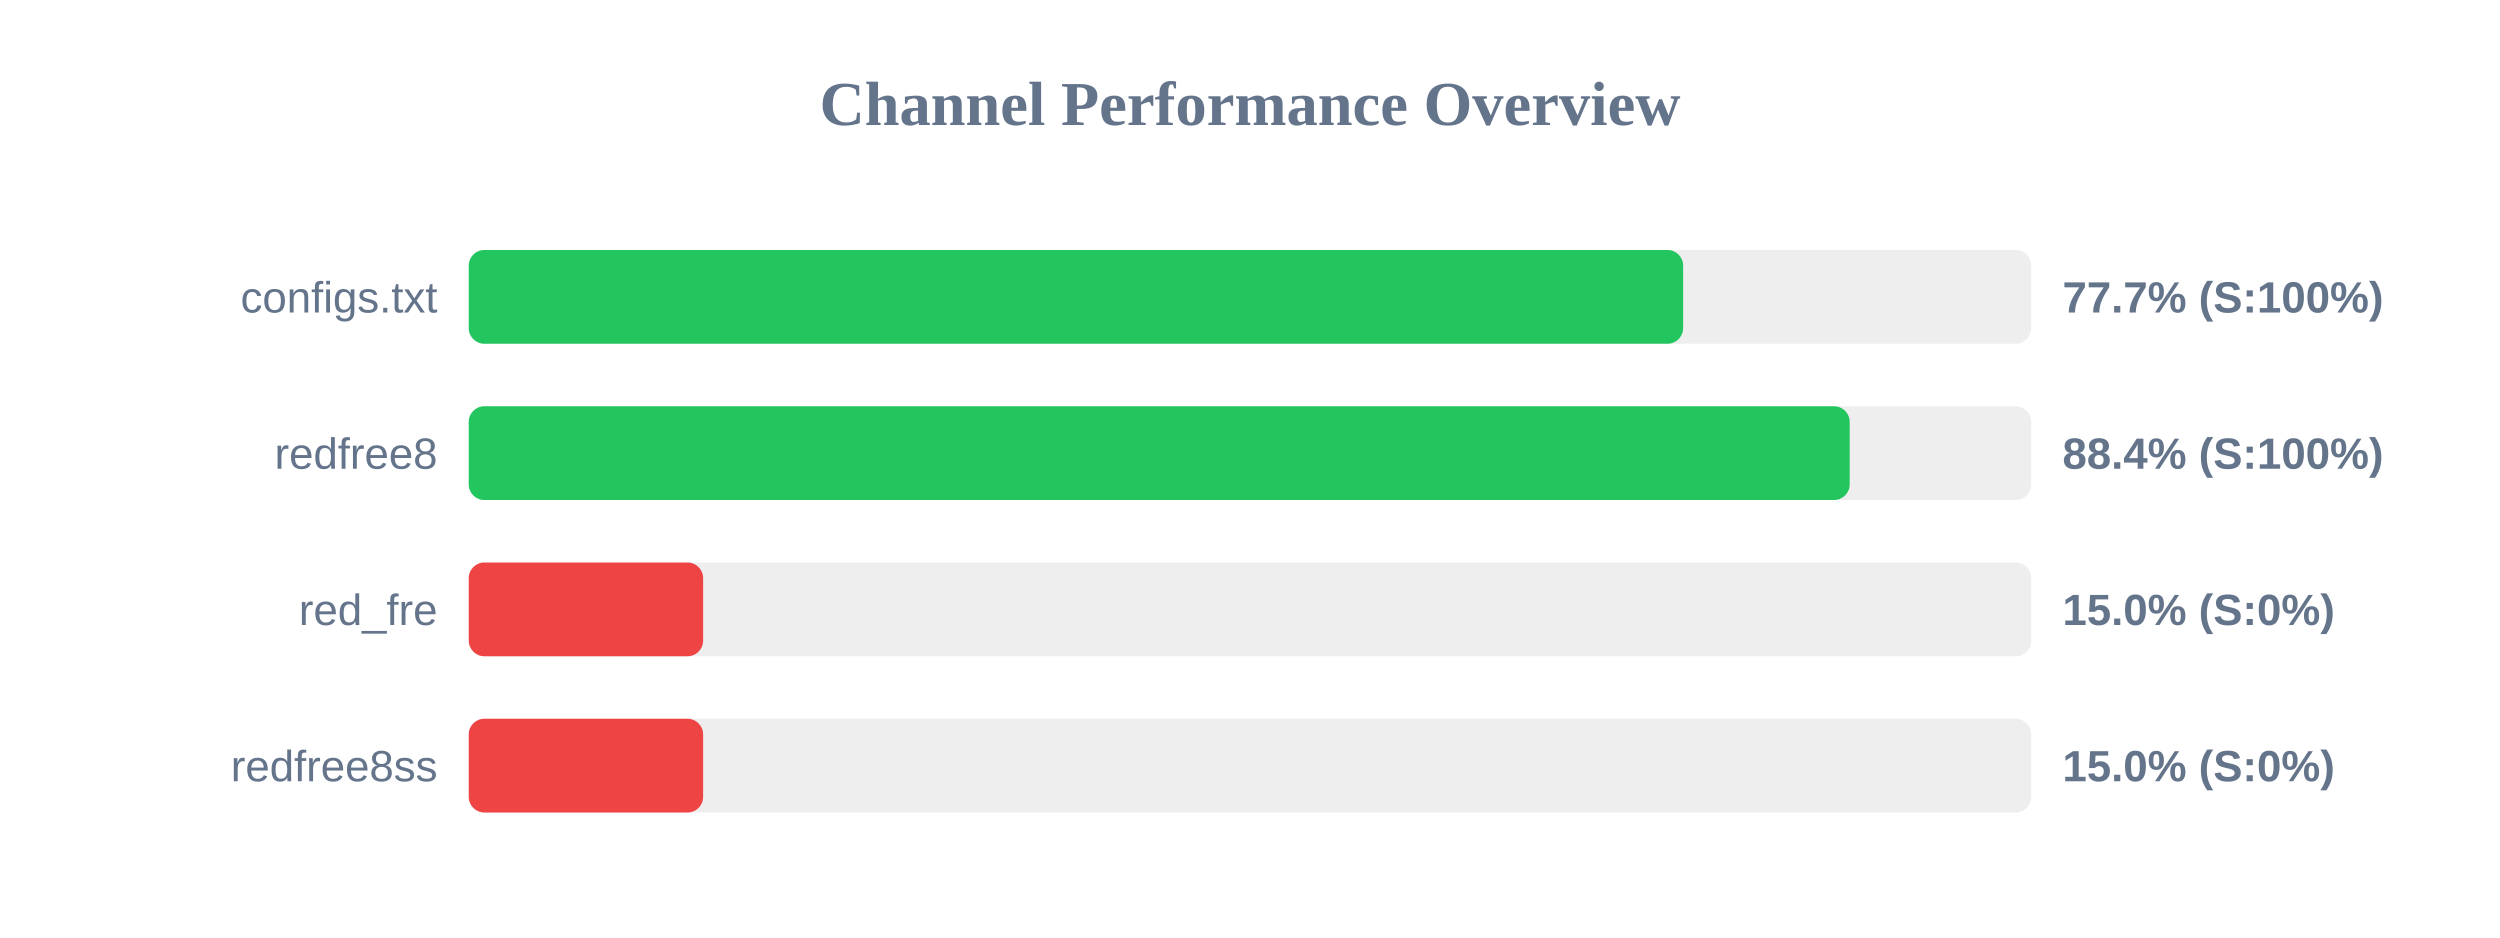
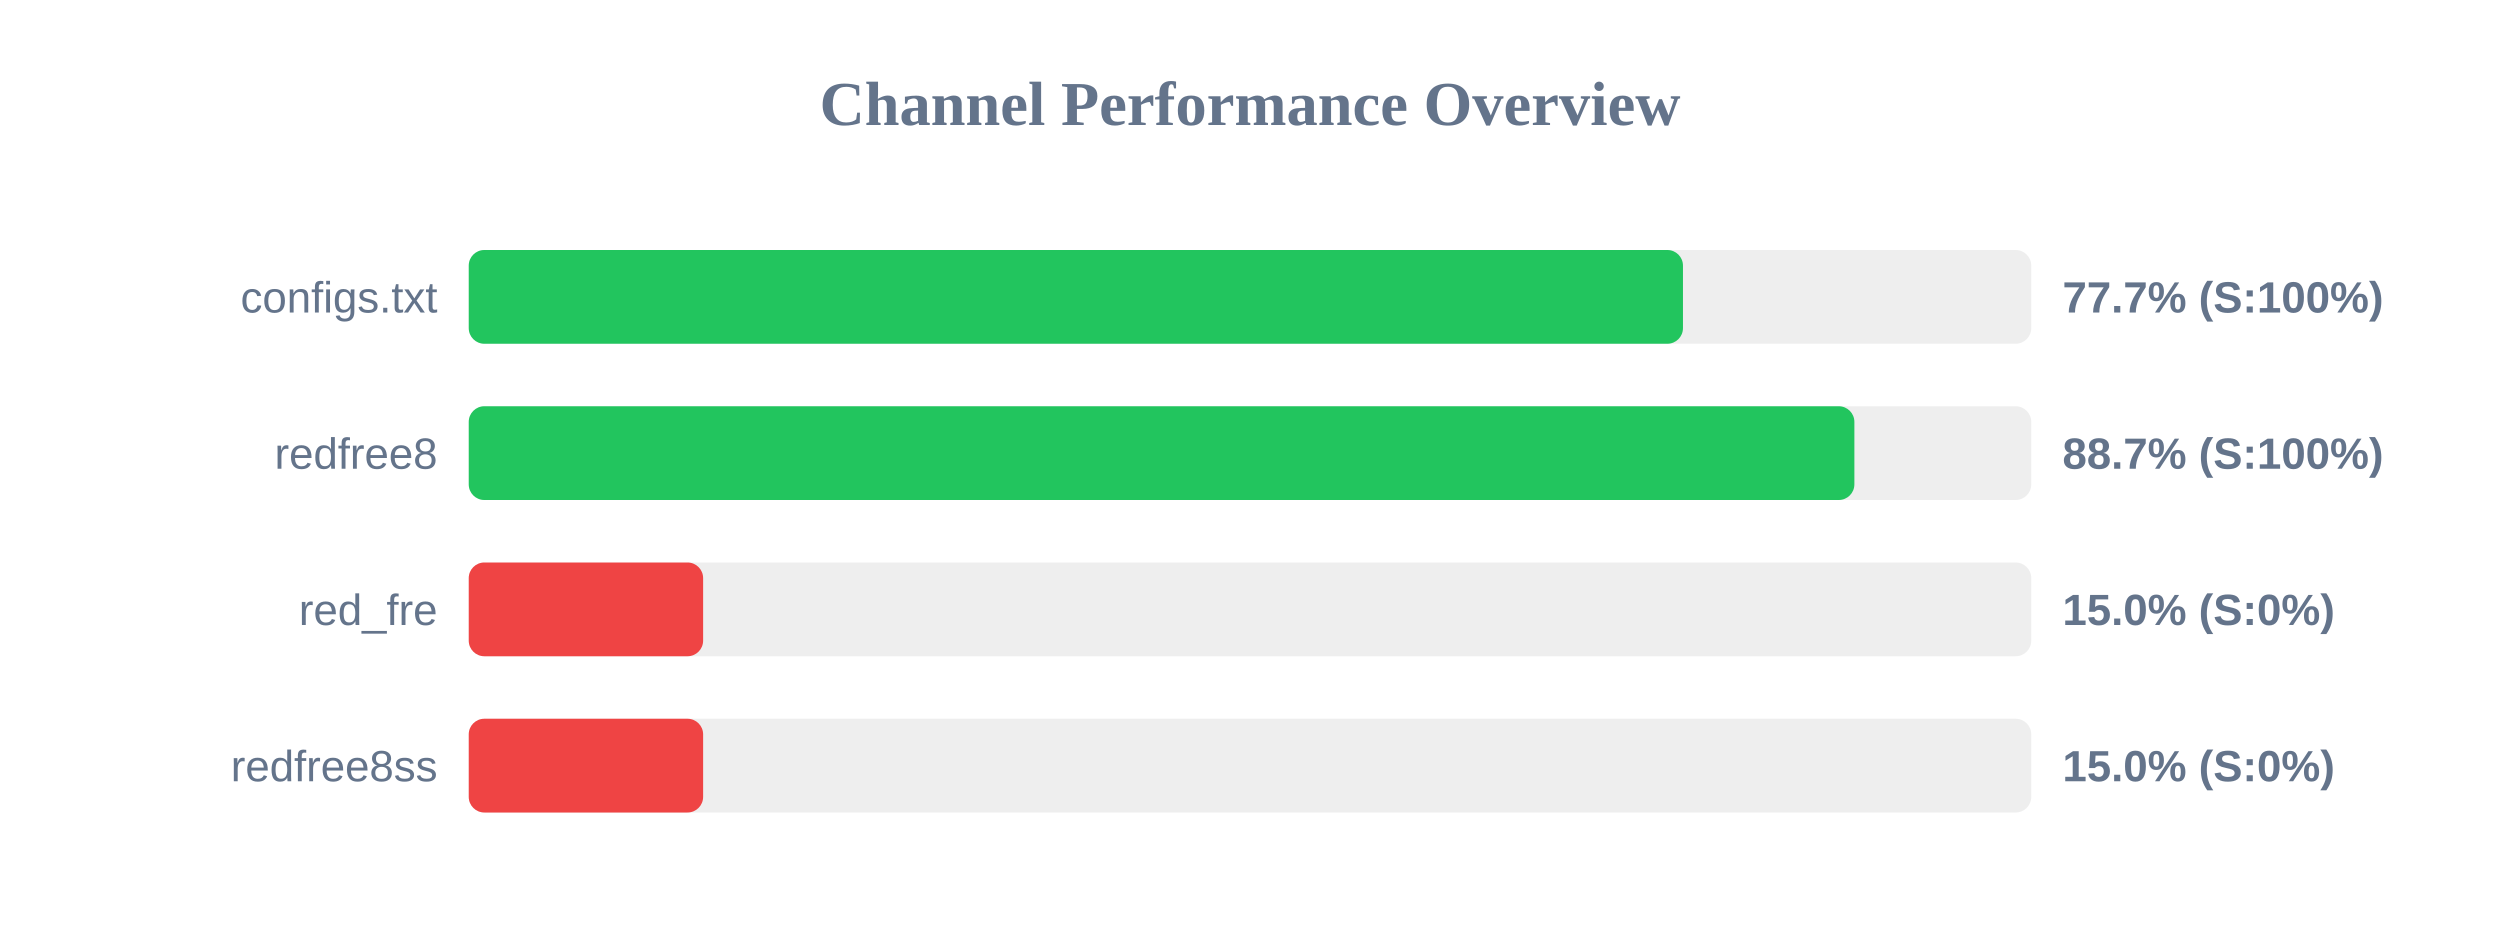
<svg xmlns="http://www.w3.org/2000/svg" width="800" height="300" version="1.1">
  <style>
        .row { font: 14px Arial; fill: #64748b; }
        .score { font: bold 14px Arial; fill: #64748b; }
    </style>
  <text x="400" y="40" text-anchor="middle" font-size="20px" font-weight="bold" fill="#64748b">Channel Performance Overview</text>
  <rect x="150" y="80" width="500" height="30" fill="#eee" rx="5" />
-   <rect x="150" y="80" width="388.6" height="30" fill="#22c55e" rx="5" />
+   <rect x="150" y="80" width="388.55" height="30" fill="#22c55e" rx="5" />
  <text x="140" y="100" text-anchor="end" class="row">configs.txt</text>
  <text x="660" y="100" text-anchor="start" class="score">77.7% (S:100%)</text>
  <rect x="150" y="130" width="500" height="30" fill="#eee" rx="5" />
-   <rect x="150" y="130" width="441.9" height="30" fill="#22c55e" rx="5" />
+   <rect x="150" y="130" width="443.4" height="30" fill="#22c55e" rx="5" />
  <text x="140" y="150" text-anchor="end" class="row">redfree8</text>
-   <text x="660" y="150" text-anchor="start" class="score">88.4% (S:100%)</text>
+   <text x="660" y="150" text-anchor="start" class="score">88.7% (S:100%)</text>
  <rect x="150" y="180" width="500" height="30" fill="#eee" rx="5" />
  <rect x="150" y="180" width="75.0" height="30" fill="#ef4444" rx="5" />
  <text x="140" y="200" text-anchor="end" class="row">red_fre</text>
  <text x="660" y="200" text-anchor="start" class="score">15.0% (S:0%)</text>
  <rect x="150" y="230" width="500" height="30" fill="#eee" rx="5" />
  <rect x="150" y="230" width="75.0" height="30" fill="#ef4444" rx="5" />
  <text x="140" y="250" text-anchor="end" class="row">redfree8ss</text>
  <text x="660" y="250" text-anchor="start" class="score">15.0% (S:0%)</text>
</svg>
